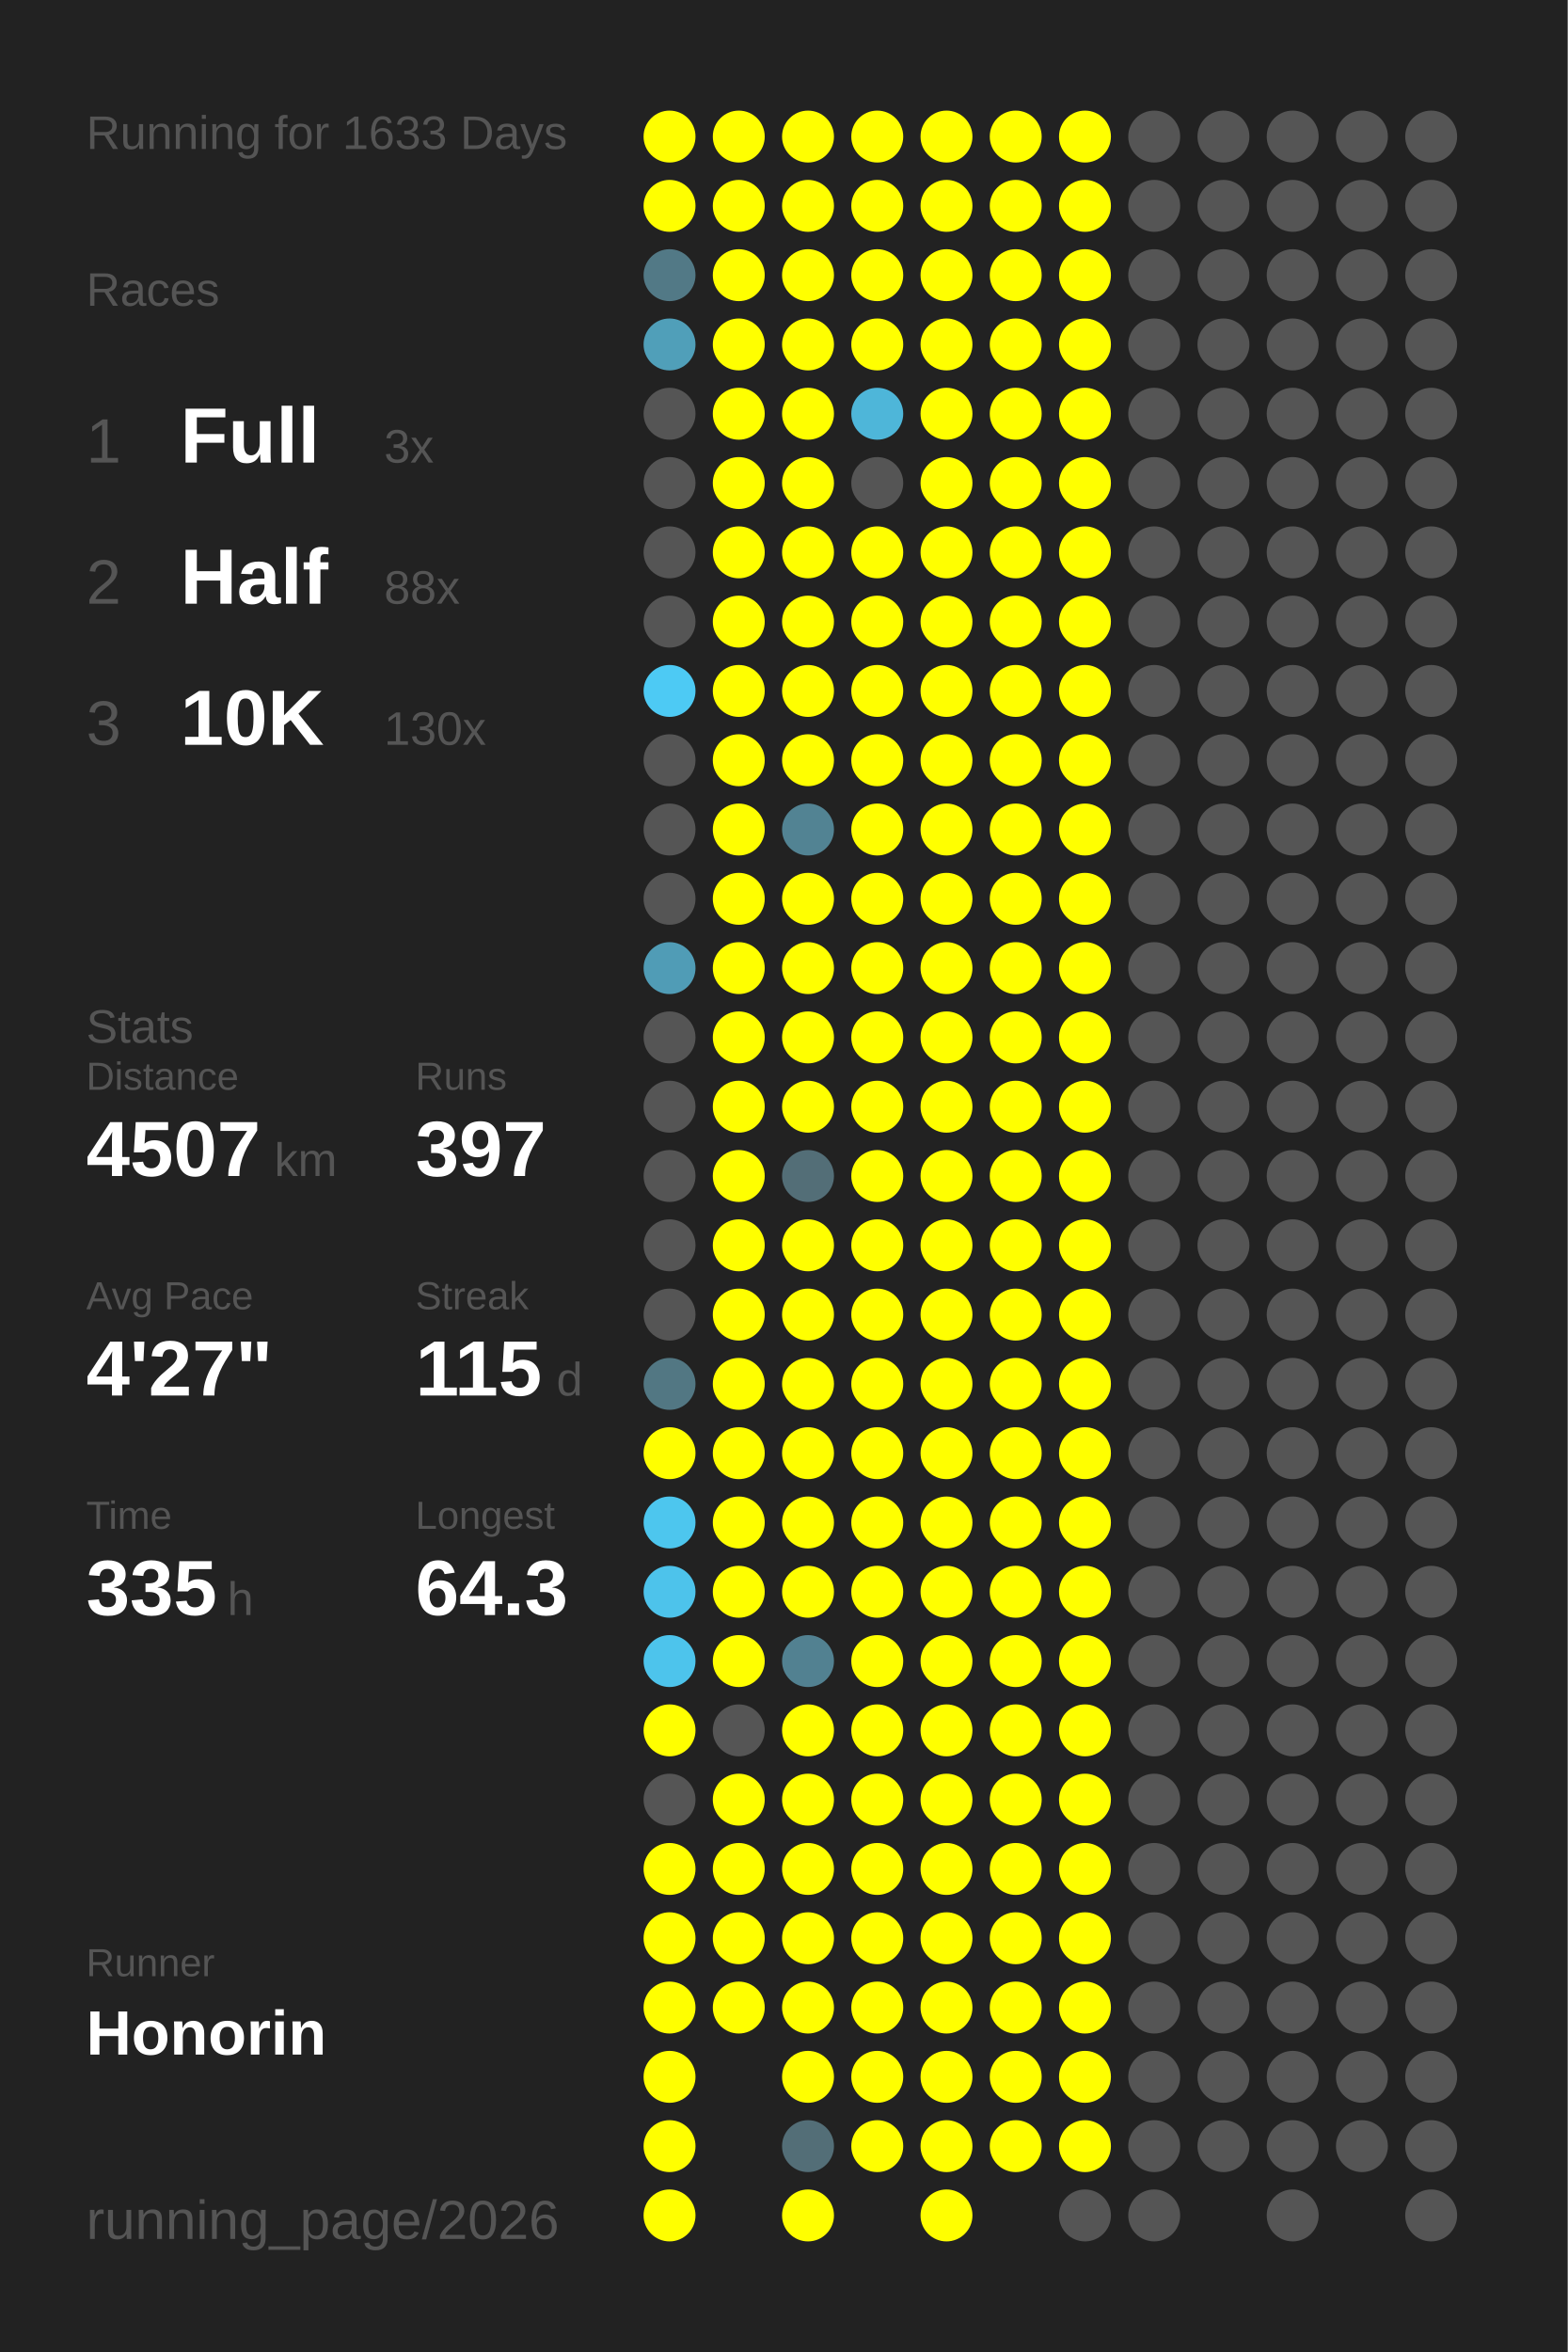
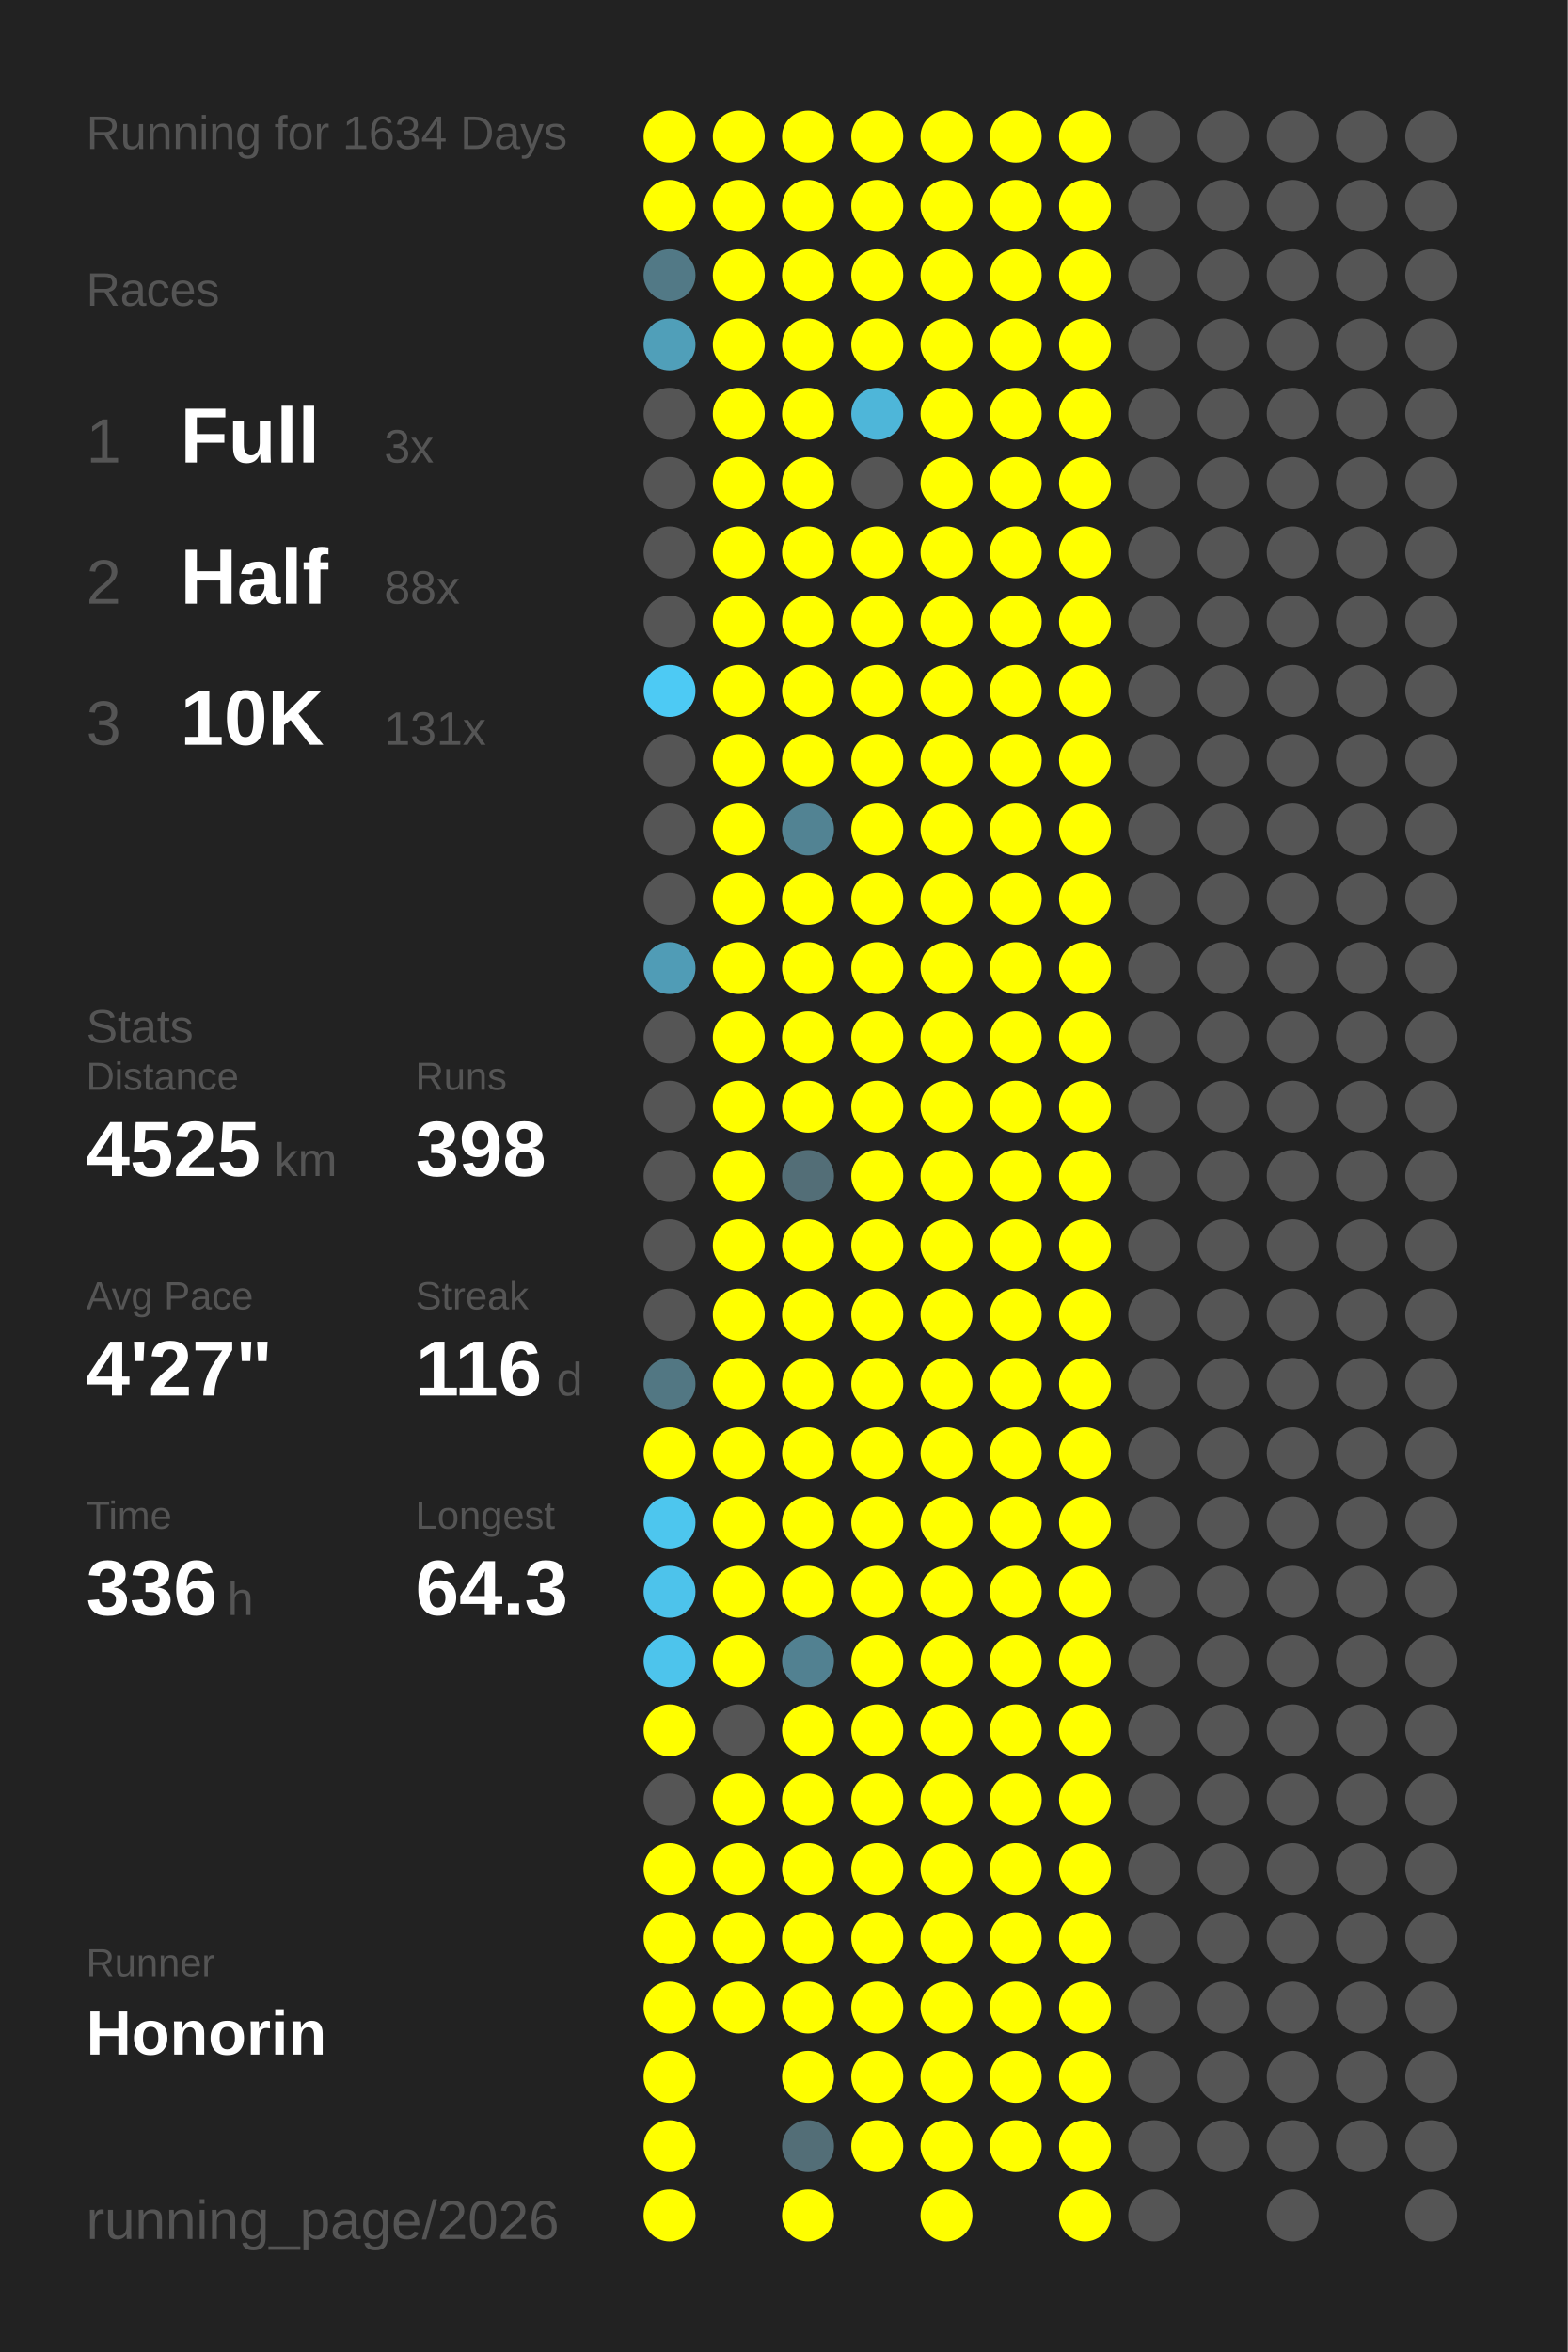
<svg xmlns="http://www.w3.org/2000/svg" baseProfile="full" height="300mm" version="1.1" viewBox="0,0,200,300" width="200mm">
  <defs />
  <rect fill="#222222" height="300" width="200" x="0" y="0" />
-   <text fill="#555555" style="font-size:6px; font-family:Arial;" x="11" y="19">Running for 1633 Days</text>
+   <text fill="#555555" style="font-size:6px; font-family:Arial;" x="11" y="19">Running for 1634 Days</text>
  <text fill="#555555" style="font-size:6px; font-family:Arial;" x="11" y="39">Races</text>
  <text fill="#555555" style="font-size:8px; font-family:Arial;" x="11" y="59">1</text>
  <text fill="#FFFFFF" style="font-size:10px; font-family:Arial; font-weight:bold;" x="23" y="59">Full</text>
  <text fill="#555555" style="font-size:6px; font-family:Arial;" x="49" y="59">3x</text>
  <text fill="#555555" style="font-size:8px; font-family:Arial;" x="11" y="77">2</text>
  <text fill="#FFFFFF" style="font-size:10px; font-family:Arial; font-weight:bold;" x="23" y="77">Half</text>
  <text fill="#555555" style="font-size:6px; font-family:Arial;" x="49" y="77">88x</text>
  <text fill="#555555" style="font-size:8px; font-family:Arial;" x="11" y="95">3</text>
  <text fill="#FFFFFF" style="font-size:10px; font-family:Arial; font-weight:bold;" x="23" y="95">10K</text>
-   <text fill="#555555" style="font-size:6px; font-family:Arial;" x="49" y="95">130x</text>
+   <text fill="#555555" style="font-size:6px; font-family:Arial;" x="49" y="95">131x</text>
  <text fill="#555555" style="font-size:6px; font-family:Arial;" x="11" y="133">Stats</text>
  <text fill="#555555" style="font-size:5px; font-family:Arial;" x="11" y="139">Distance</text>
-   <text fill="#FFFFFF" style="font-size:10px; font-family:Arial; font-weight:bold;" x="11" y="150">4507</text>
+   <text fill="#FFFFFF" style="font-size:10px; font-family:Arial; font-weight:bold;" x="11" y="150">4525</text>
  <text fill="#555555" style="font-size:6px; font-family:Arial;" x="35" y="150">km</text>
  <text fill="#555555" style="font-size:5px; font-family:Arial;" x="53" y="139">Runs</text>
-   <text fill="#FFFFFF" style="font-size:10px; font-family:Arial; font-weight:bold;" x="53" y="150">397</text>
+   <text fill="#FFFFFF" style="font-size:10px; font-family:Arial; font-weight:bold;" x="53" y="150">398</text>
  <text fill="#555555" style="font-size:5px; font-family:Arial;" x="11" y="167">Avg Pace</text>
  <text fill="#FFFFFF" style="font-size:10px; font-family:Arial; font-weight:bold;" x="11" y="178">4'27"</text>
  <text fill="#555555" style="font-size:5px; font-family:Arial;" x="53" y="167">Streak</text>
-   <text fill="#FFFFFF" style="font-size:10px; font-family:Arial; font-weight:bold;" x="53" y="178">115</text>
+   <text fill="#FFFFFF" style="font-size:10px; font-family:Arial; font-weight:bold;" x="53" y="178">116</text>
  <text fill="#555555" style="font-size:6px; font-family:Arial;" x="71" y="178">d</text>
  <text fill="#555555" style="font-size:5px; font-family:Arial;" x="11" y="195">Time</text>
-   <text fill="#FFFFFF" style="font-size:10px; font-family:Arial; font-weight:bold;" x="11" y="206">335</text>
+   <text fill="#FFFFFF" style="font-size:10px; font-family:Arial; font-weight:bold;" x="11" y="206">336</text>
  <text fill="#555555" style="font-size:6px; font-family:Arial;" x="29" y="206">h</text>
  <text fill="#555555" style="font-size:5px; font-family:Arial;" x="53" y="195">Longest</text>
  <text fill="#FFFFFF" style="font-size:10px; font-family:Arial; font-weight:bold;" x="53" y="206">64.3</text>
  <text fill="#555555" style="font-size:5px; font-family:Arial;" x="11" y="252.065">Runner</text>
  <text fill="#FFFFFF" style="font-size:8px; font-family:Arial; font-weight:bold;" x="11" y="262.065">Honorin</text>
  <text fill="#555555" style="font-size:7px; font-family:Arial;" x="11" y="285.581">running_page/2026</text>
  <circle cx="85.417" cy="17.419" fill="#FFFF00" r="3.312" />
  <circle cx="85.417" cy="26.258" fill="#FFFF00" r="3.312" />
  <circle cx="85.417" cy="35.097" fill="#527986" r="3.312" />
  <circle cx="85.417" cy="43.935" fill="#509fb9" r="3.312" />
  <circle cx="85.417" cy="52.774" fill="#555555" r="3.312" />
  <circle cx="85.417" cy="61.613" fill="#555555" r="3.312" />
  <circle cx="85.417" cy="70.452" fill="#555555" r="3.312" />
  <circle cx="85.417" cy="79.29" fill="#555555" r="3.312" />
  <circle cx="85.417" cy="88.129" fill="#4dcaf4" r="3.312" />
  <circle cx="85.417" cy="96.968" fill="#555555" r="3.312" />
  <circle cx="85.417" cy="105.806" fill="#555555" r="3.312" />
  <circle cx="85.417" cy="114.645" fill="#555555" r="3.312" />
  <circle cx="85.417" cy="123.484" fill="#509cb6" r="3.312" />
  <circle cx="85.417" cy="132.323" fill="#555555" r="3.312" />
  <circle cx="85.417" cy="141.161" fill="#555555" r="3.312" />
  <circle cx="85.417" cy="150" fill="#555555" r="3.312" />
  <circle cx="85.417" cy="158.839" fill="#555555" r="3.312" />
  <circle cx="85.417" cy="167.677" fill="#555555" r="3.312" />
  <circle cx="85.417" cy="176.516" fill="#527783" r="3.312" />
  <circle cx="85.417" cy="185.355" fill="#FFFF00" r="3.312" />
  <circle cx="85.417" cy="194.194" fill="#4dc6ee" r="3.312" />
  <circle cx="85.417" cy="203.032" fill="#4dc3eb" r="3.312" />
  <circle cx="85.417" cy="211.871" fill="#4dc4ec" r="3.312" />
  <circle cx="85.417" cy="220.71" fill="#FFFF00" r="3.312" />
  <circle cx="85.417" cy="229.548" fill="#555555" r="3.312" />
  <circle cx="85.417" cy="238.387" fill="#FFFF00" r="3.312" />
  <circle cx="85.417" cy="247.226" fill="#FFFF00" r="3.312" />
  <circle cx="85.417" cy="256.065" fill="#FFFF00" r="3.312" />
  <circle cx="85.417" cy="264.903" fill="#FFFF00" r="3.312" />
  <circle cx="85.417" cy="273.742" fill="#FFFF00" r="3.312" />
  <circle cx="85.417" cy="282.581" fill="#FFFF00" r="3.312" />
  <circle cx="94.25" cy="17.419" fill="#FFFF00" r="3.312" />
  <circle cx="94.25" cy="26.258" fill="#FFFF00" r="3.312" />
  <circle cx="94.25" cy="35.097" fill="#FFFF00" r="3.312" />
  <circle cx="94.25" cy="43.935" fill="#FFFF00" r="3.312" />
  <circle cx="94.25" cy="52.774" fill="#FFFF00" r="3.312" />
  <circle cx="94.25" cy="61.613" fill="#FFFF00" r="3.312" />
  <circle cx="94.25" cy="70.452" fill="#FFFF00" r="3.312" />
  <circle cx="94.25" cy="79.29" fill="#FFFF00" r="3.312" />
  <circle cx="94.25" cy="88.129" fill="#FFFF00" r="3.312" />
  <circle cx="94.25" cy="96.968" fill="#FFFF00" r="3.312" />
  <circle cx="94.25" cy="105.806" fill="#FFFF00" r="3.312" />
  <circle cx="94.25" cy="114.645" fill="#FFFF00" r="3.312" />
  <circle cx="94.25" cy="123.484" fill="#FFFF00" r="3.312" />
  <circle cx="94.25" cy="132.323" fill="#FFFF00" r="3.312" />
  <circle cx="94.25" cy="141.161" fill="#FFFF00" r="3.312" />
  <circle cx="94.25" cy="150" fill="#FFFF00" r="3.312" />
  <circle cx="94.25" cy="158.839" fill="#FFFF00" r="3.312" />
  <circle cx="94.25" cy="167.677" fill="#FFFF00" r="3.312" />
  <circle cx="94.25" cy="176.516" fill="#FFFF00" r="3.312" />
  <circle cx="94.25" cy="185.355" fill="#FFFF00" r="3.312" />
  <circle cx="94.25" cy="194.194" fill="#FFFF00" r="3.312" />
  <circle cx="94.25" cy="203.032" fill="#FFFF00" r="3.312" />
  <circle cx="94.25" cy="211.871" fill="#FFFF00" r="3.312" />
  <circle cx="94.25" cy="220.71" fill="#555555" r="3.312" />
  <circle cx="94.25" cy="229.548" fill="#FFFF00" r="3.312" />
  <circle cx="94.25" cy="238.387" fill="#FFFF00" r="3.312" />
  <circle cx="94.25" cy="247.226" fill="#FFFF00" r="3.312" />
  <circle cx="94.25" cy="256.065" fill="#FFFF00" r="3.312" />
  <circle cx="103.083" cy="17.419" fill="#FFFF00" r="3.312" />
  <circle cx="103.083" cy="26.258" fill="#FFFF00" r="3.312" />
  <circle cx="103.083" cy="35.097" fill="#FFFF00" r="3.312" />
  <circle cx="103.083" cy="43.935" fill="#FFFF00" r="3.312" />
  <circle cx="103.083" cy="52.774" fill="#FFFF00" r="3.312" />
  <circle cx="103.083" cy="61.613" fill="#FFFF00" r="3.312" />
  <circle cx="103.083" cy="70.452" fill="#FFFF00" r="3.312" />
  <circle cx="103.083" cy="79.29" fill="#FFFF00" r="3.312" />
  <circle cx="103.083" cy="88.129" fill="#FFFF00" r="3.312" />
  <circle cx="103.083" cy="96.968" fill="#FFFF00" r="3.312" />
  <circle cx="103.083" cy="105.806" fill="#528393" r="3.312" />
  <circle cx="103.083" cy="114.645" fill="#FFFF00" r="3.312" />
  <circle cx="103.083" cy="123.484" fill="#FFFF00" r="3.312" />
  <circle cx="103.083" cy="132.323" fill="#FFFF00" r="3.312" />
  <circle cx="103.083" cy="141.161" fill="#FFFF00" r="3.312" />
  <circle cx="103.083" cy="150" fill="#536e77" r="3.312" />
  <circle cx="103.083" cy="158.839" fill="#FFFF00" r="3.312" />
  <circle cx="103.083" cy="167.677" fill="#FFFF00" r="3.312" />
  <circle cx="103.083" cy="176.516" fill="#FFFF00" r="3.312" />
  <circle cx="103.083" cy="185.355" fill="#FFFF00" r="3.312" />
  <circle cx="103.083" cy="194.194" fill="#FFFF00" r="3.312" />
  <circle cx="103.083" cy="203.032" fill="#FFFF00" r="3.312" />
  <circle cx="103.083" cy="211.871" fill="#528191" r="3.312" />
  <circle cx="103.083" cy="220.71" fill="#FFFF00" r="3.312" />
  <circle cx="103.083" cy="229.548" fill="#FFFF00" r="3.312" />
  <circle cx="103.083" cy="238.387" fill="#FFFF00" r="3.312" />
  <circle cx="103.083" cy="247.226" fill="#FFFF00" r="3.312" />
  <circle cx="103.083" cy="256.065" fill="#FFFF00" r="3.312" />
  <circle cx="103.083" cy="264.903" fill="#FFFF00" r="3.312" />
  <circle cx="103.083" cy="273.742" fill="#536e77" r="3.312" />
  <circle cx="103.083" cy="282.581" fill="#FFFF00" r="3.312" />
  <circle cx="111.917" cy="17.419" fill="#FFFF00" r="3.312" />
  <circle cx="111.917" cy="26.258" fill="#FFFF00" r="3.312" />
  <circle cx="111.917" cy="35.097" fill="#FFFF00" r="3.312" />
  <circle cx="111.917" cy="43.935" fill="#FFFF00" r="3.312" />
  <circle cx="111.917" cy="52.774" fill="#4eb6d9" r="3.312" />
  <circle cx="111.917" cy="61.613" fill="#555555" r="3.312" />
  <circle cx="111.917" cy="70.452" fill="#FFFF00" r="3.312" />
  <circle cx="111.917" cy="79.29" fill="#FFFF00" r="3.312" />
  <circle cx="111.917" cy="88.129" fill="#FFFF00" r="3.312" />
  <circle cx="111.917" cy="96.968" fill="#FFFF00" r="3.312" />
  <circle cx="111.917" cy="105.806" fill="#FFFF00" r="3.312" />
  <circle cx="111.917" cy="114.645" fill="#FFFF00" r="3.312" />
  <circle cx="111.917" cy="123.484" fill="#FFFF00" r="3.312" />
  <circle cx="111.917" cy="132.323" fill="#FFFF00" r="3.312" />
  <circle cx="111.917" cy="141.161" fill="#FFFF00" r="3.312" />
  <circle cx="111.917" cy="150" fill="#FFFF00" r="3.312" />
  <circle cx="111.917" cy="158.839" fill="#FFFF00" r="3.312" />
  <circle cx="111.917" cy="167.677" fill="#FFFF00" r="3.312" />
  <circle cx="111.917" cy="176.516" fill="#FFFF00" r="3.312" />
  <circle cx="111.917" cy="185.355" fill="#FFFF00" r="3.312" />
  <circle cx="111.917" cy="194.194" fill="#FFFF00" r="3.312" />
  <circle cx="111.917" cy="203.032" fill="#FFFF00" r="3.312" />
  <circle cx="111.917" cy="211.871" fill="#FFFF00" r="3.312" />
  <circle cx="111.917" cy="220.71" fill="#FFFF00" r="3.312" />
  <circle cx="111.917" cy="229.548" fill="#FFFF00" r="3.312" />
  <circle cx="111.917" cy="238.387" fill="#FFFF00" r="3.312" />
  <circle cx="111.917" cy="247.226" fill="#FFFF00" r="3.312" />
  <circle cx="111.917" cy="256.065" fill="#FFFF00" r="3.312" />
  <circle cx="111.917" cy="264.903" fill="#FFFF00" r="3.312" />
  <circle cx="111.917" cy="273.742" fill="#FFFF00" r="3.312" />
  <circle cx="120.75" cy="17.419" fill="#FFFF00" r="3.312" />
  <circle cx="120.75" cy="26.258" fill="#FFFF00" r="3.312" />
  <circle cx="120.75" cy="35.097" fill="#FFFF00" r="3.312" />
  <circle cx="120.75" cy="43.935" fill="#FFFF00" r="3.312" />
  <circle cx="120.75" cy="52.774" fill="#FFFF00" r="3.312" />
  <circle cx="120.75" cy="61.613" fill="#FFFF00" r="3.312" />
  <circle cx="120.75" cy="70.452" fill="#FFFF00" r="3.312" />
  <circle cx="120.75" cy="79.29" fill="#FFFF00" r="3.312" />
  <circle cx="120.75" cy="88.129" fill="#FFFF00" r="3.312" />
  <circle cx="120.75" cy="96.968" fill="#FFFF00" r="3.312" />
  <circle cx="120.75" cy="105.806" fill="#FFFF00" r="3.312" />
  <circle cx="120.75" cy="114.645" fill="#FFFF00" r="3.312" />
  <circle cx="120.75" cy="123.484" fill="#FFFF00" r="3.312" />
  <circle cx="120.75" cy="132.323" fill="#FFFF00" r="3.312" />
  <circle cx="120.75" cy="141.161" fill="#FFFF00" r="3.312" />
  <circle cx="120.75" cy="150" fill="#FFFF00" r="3.312" />
  <circle cx="120.75" cy="158.839" fill="#FFFF00" r="3.312" />
  <circle cx="120.75" cy="167.677" fill="#FFFF00" r="3.312" />
  <circle cx="120.75" cy="176.516" fill="#FFFF00" r="3.312" />
  <circle cx="120.75" cy="185.355" fill="#FFFF00" r="3.312" />
  <circle cx="120.75" cy="194.194" fill="#FFFF00" r="3.312" />
  <circle cx="120.75" cy="203.032" fill="#FFFF00" r="3.312" />
  <circle cx="120.75" cy="211.871" fill="#FFFF00" r="3.312" />
  <circle cx="120.75" cy="220.71" fill="#FFFF00" r="3.312" />
  <circle cx="120.75" cy="229.548" fill="#FFFF00" r="3.312" />
  <circle cx="120.75" cy="238.387" fill="#FFFF00" r="3.312" />
  <circle cx="120.75" cy="247.226" fill="#FFFF00" r="3.312" />
  <circle cx="120.75" cy="256.065" fill="#FFFF00" r="3.312" />
  <circle cx="120.75" cy="264.903" fill="#FFFF00" r="3.312" />
  <circle cx="120.75" cy="273.742" fill="#FFFF00" r="3.312" />
  <circle cx="120.75" cy="282.581" fill="#FFFF00" r="3.312" />
  <circle cx="129.583" cy="17.419" fill="#FFFF00" r="3.312" />
  <circle cx="129.583" cy="26.258" fill="#FFFF00" r="3.312" />
  <circle cx="129.583" cy="35.097" fill="#FFFF00" r="3.312" />
  <circle cx="129.583" cy="43.935" fill="#FFFF00" r="3.312" />
  <circle cx="129.583" cy="52.774" fill="#FFFF00" r="3.312" />
  <circle cx="129.583" cy="61.613" fill="#FFFF00" r="3.312" />
  <circle cx="129.583" cy="70.452" fill="#FFFF00" r="3.312" />
  <circle cx="129.583" cy="79.29" fill="#FFFF00" r="3.312" />
  <circle cx="129.583" cy="88.129" fill="#FFFF00" r="3.312" />
  <circle cx="129.583" cy="96.968" fill="#FFFF00" r="3.312" />
  <circle cx="129.583" cy="105.806" fill="#FFFF00" r="3.312" />
  <circle cx="129.583" cy="114.645" fill="#FFFF00" r="3.312" />
  <circle cx="129.583" cy="123.484" fill="#FFFF00" r="3.312" />
  <circle cx="129.583" cy="132.323" fill="#FFFF00" r="3.312" />
  <circle cx="129.583" cy="141.161" fill="#FFFF00" r="3.312" />
  <circle cx="129.583" cy="150" fill="#FFFF00" r="3.312" />
  <circle cx="129.583" cy="158.839" fill="#FFFF00" r="3.312" />
  <circle cx="129.583" cy="167.677" fill="#FFFF00" r="3.312" />
  <circle cx="129.583" cy="176.516" fill="#FFFF00" r="3.312" />
  <circle cx="129.583" cy="185.355" fill="#FFFF00" r="3.312" />
  <circle cx="129.583" cy="194.194" fill="#FFFF00" r="3.312" />
  <circle cx="129.583" cy="203.032" fill="#FFFF00" r="3.312" />
  <circle cx="129.583" cy="211.871" fill="#FFFF00" r="3.312" />
  <circle cx="129.583" cy="220.71" fill="#FFFF00" r="3.312" />
  <circle cx="129.583" cy="229.548" fill="#FFFF00" r="3.312" />
  <circle cx="129.583" cy="238.387" fill="#FFFF00" r="3.312" />
  <circle cx="129.583" cy="247.226" fill="#FFFF00" r="3.312" />
  <circle cx="129.583" cy="256.065" fill="#FFFF00" r="3.312" />
  <circle cx="129.583" cy="264.903" fill="#FFFF00" r="3.312" />
  <circle cx="129.583" cy="273.742" fill="#FFFF00" r="3.312" />
  <circle cx="138.417" cy="17.419" fill="#FFFF00" r="3.312" />
  <circle cx="138.417" cy="26.258" fill="#FFFF00" r="3.312" />
  <circle cx="138.417" cy="35.097" fill="#FFFF00" r="3.312" />
  <circle cx="138.417" cy="43.935" fill="#FFFF00" r="3.312" />
  <circle cx="138.417" cy="52.774" fill="#FFFF00" r="3.312" />
  <circle cx="138.417" cy="61.613" fill="#FFFF00" r="3.312" />
  <circle cx="138.417" cy="70.452" fill="#FFFF00" r="3.312" />
  <circle cx="138.417" cy="79.29" fill="#FFFF00" r="3.312" />
  <circle cx="138.417" cy="88.129" fill="#FFFF00" r="3.312" />
  <circle cx="138.417" cy="96.968" fill="#FFFF00" r="3.312" />
  <circle cx="138.417" cy="105.806" fill="#FFFF00" r="3.312" />
  <circle cx="138.417" cy="114.645" fill="#FFFF00" r="3.312" />
  <circle cx="138.417" cy="123.484" fill="#FFFF00" r="3.312" />
  <circle cx="138.417" cy="132.323" fill="#FFFF00" r="3.312" />
  <circle cx="138.417" cy="141.161" fill="#FFFF00" r="3.312" />
  <circle cx="138.417" cy="150" fill="#FFFF00" r="3.312" />
  <circle cx="138.417" cy="158.839" fill="#FFFF00" r="3.312" />
  <circle cx="138.417" cy="167.677" fill="#FFFF00" r="3.312" />
  <circle cx="138.417" cy="176.516" fill="#FFFF00" r="3.312" />
  <circle cx="138.417" cy="185.355" fill="#FFFF00" r="3.312" />
  <circle cx="138.417" cy="194.194" fill="#FFFF00" r="3.312" />
  <circle cx="138.417" cy="203.032" fill="#FFFF00" r="3.312" />
  <circle cx="138.417" cy="211.871" fill="#FFFF00" r="3.312" />
  <circle cx="138.417" cy="220.71" fill="#FFFF00" r="3.312" />
  <circle cx="138.417" cy="229.548" fill="#FFFF00" r="3.312" />
  <circle cx="138.417" cy="238.387" fill="#FFFF00" r="3.312" />
  <circle cx="138.417" cy="247.226" fill="#FFFF00" r="3.312" />
  <circle cx="138.417" cy="256.065" fill="#FFFF00" r="3.312" />
  <circle cx="138.417" cy="264.903" fill="#FFFF00" r="3.312" />
  <circle cx="138.417" cy="273.742" fill="#FFFF00" r="3.312" />
-   <circle cx="138.417" cy="282.581" fill="#555555" r="3.312" />
+   <circle cx="138.417" cy="282.581" fill="#FFFF00" r="3.312" />
  <circle cx="147.25" cy="17.419" fill="#555555" r="3.312" />
  <circle cx="147.25" cy="26.258" fill="#555555" r="3.312" />
  <circle cx="147.25" cy="35.097" fill="#555555" r="3.312" />
  <circle cx="147.25" cy="43.935" fill="#555555" r="3.312" />
  <circle cx="147.25" cy="52.774" fill="#555555" r="3.312" />
  <circle cx="147.25" cy="61.613" fill="#555555" r="3.312" />
  <circle cx="147.25" cy="70.452" fill="#555555" r="3.312" />
  <circle cx="147.25" cy="79.29" fill="#555555" r="3.312" />
  <circle cx="147.25" cy="88.129" fill="#555555" r="3.312" />
  <circle cx="147.25" cy="96.968" fill="#555555" r="3.312" />
  <circle cx="147.25" cy="105.806" fill="#555555" r="3.312" />
  <circle cx="147.25" cy="114.645" fill="#555555" r="3.312" />
  <circle cx="147.25" cy="123.484" fill="#555555" r="3.312" />
  <circle cx="147.25" cy="132.323" fill="#555555" r="3.312" />
  <circle cx="147.25" cy="141.161" fill="#555555" r="3.312" />
  <circle cx="147.25" cy="150" fill="#555555" r="3.312" />
  <circle cx="147.25" cy="158.839" fill="#555555" r="3.312" />
  <circle cx="147.25" cy="167.677" fill="#555555" r="3.312" />
  <circle cx="147.25" cy="176.516" fill="#555555" r="3.312" />
  <circle cx="147.25" cy="185.355" fill="#555555" r="3.312" />
  <circle cx="147.25" cy="194.194" fill="#555555" r="3.312" />
  <circle cx="147.25" cy="203.032" fill="#555555" r="3.312" />
  <circle cx="147.25" cy="211.871" fill="#555555" r="3.312" />
  <circle cx="147.25" cy="220.71" fill="#555555" r="3.312" />
  <circle cx="147.25" cy="229.548" fill="#555555" r="3.312" />
  <circle cx="147.25" cy="238.387" fill="#555555" r="3.312" />
  <circle cx="147.25" cy="247.226" fill="#555555" r="3.312" />
  <circle cx="147.25" cy="256.065" fill="#555555" r="3.312" />
  <circle cx="147.25" cy="264.903" fill="#555555" r="3.312" />
  <circle cx="147.25" cy="273.742" fill="#555555" r="3.312" />
  <circle cx="147.25" cy="282.581" fill="#555555" r="3.312" />
  <circle cx="156.083" cy="17.419" fill="#555555" r="3.312" />
  <circle cx="156.083" cy="26.258" fill="#555555" r="3.312" />
  <circle cx="156.083" cy="35.097" fill="#555555" r="3.312" />
  <circle cx="156.083" cy="43.935" fill="#555555" r="3.312" />
  <circle cx="156.083" cy="52.774" fill="#555555" r="3.312" />
  <circle cx="156.083" cy="61.613" fill="#555555" r="3.312" />
  <circle cx="156.083" cy="70.452" fill="#555555" r="3.312" />
  <circle cx="156.083" cy="79.29" fill="#555555" r="3.312" />
  <circle cx="156.083" cy="88.129" fill="#555555" r="3.312" />
  <circle cx="156.083" cy="96.968" fill="#555555" r="3.312" />
  <circle cx="156.083" cy="105.806" fill="#555555" r="3.312" />
  <circle cx="156.083" cy="114.645" fill="#555555" r="3.312" />
  <circle cx="156.083" cy="123.484" fill="#555555" r="3.312" />
  <circle cx="156.083" cy="132.323" fill="#555555" r="3.312" />
  <circle cx="156.083" cy="141.161" fill="#555555" r="3.312" />
  <circle cx="156.083" cy="150" fill="#555555" r="3.312" />
  <circle cx="156.083" cy="158.839" fill="#555555" r="3.312" />
  <circle cx="156.083" cy="167.677" fill="#555555" r="3.312" />
  <circle cx="156.083" cy="176.516" fill="#555555" r="3.312" />
  <circle cx="156.083" cy="185.355" fill="#555555" r="3.312" />
  <circle cx="156.083" cy="194.194" fill="#555555" r="3.312" />
  <circle cx="156.083" cy="203.032" fill="#555555" r="3.312" />
  <circle cx="156.083" cy="211.871" fill="#555555" r="3.312" />
  <circle cx="156.083" cy="220.71" fill="#555555" r="3.312" />
  <circle cx="156.083" cy="229.548" fill="#555555" r="3.312" />
  <circle cx="156.083" cy="238.387" fill="#555555" r="3.312" />
  <circle cx="156.083" cy="247.226" fill="#555555" r="3.312" />
  <circle cx="156.083" cy="256.065" fill="#555555" r="3.312" />
  <circle cx="156.083" cy="264.903" fill="#555555" r="3.312" />
  <circle cx="156.083" cy="273.742" fill="#555555" r="3.312" />
  <circle cx="164.917" cy="17.419" fill="#555555" r="3.312" />
  <circle cx="164.917" cy="26.258" fill="#555555" r="3.312" />
  <circle cx="164.917" cy="35.097" fill="#555555" r="3.312" />
  <circle cx="164.917" cy="43.935" fill="#555555" r="3.312" />
  <circle cx="164.917" cy="52.774" fill="#555555" r="3.312" />
  <circle cx="164.917" cy="61.613" fill="#555555" r="3.312" />
  <circle cx="164.917" cy="70.452" fill="#555555" r="3.312" />
  <circle cx="164.917" cy="79.29" fill="#555555" r="3.312" />
  <circle cx="164.917" cy="88.129" fill="#555555" r="3.312" />
  <circle cx="164.917" cy="96.968" fill="#555555" r="3.312" />
  <circle cx="164.917" cy="105.806" fill="#555555" r="3.312" />
  <circle cx="164.917" cy="114.645" fill="#555555" r="3.312" />
  <circle cx="164.917" cy="123.484" fill="#555555" r="3.312" />
  <circle cx="164.917" cy="132.323" fill="#555555" r="3.312" />
  <circle cx="164.917" cy="141.161" fill="#555555" r="3.312" />
  <circle cx="164.917" cy="150" fill="#555555" r="3.312" />
  <circle cx="164.917" cy="158.839" fill="#555555" r="3.312" />
  <circle cx="164.917" cy="167.677" fill="#555555" r="3.312" />
  <circle cx="164.917" cy="176.516" fill="#555555" r="3.312" />
  <circle cx="164.917" cy="185.355" fill="#555555" r="3.312" />
  <circle cx="164.917" cy="194.194" fill="#555555" r="3.312" />
  <circle cx="164.917" cy="203.032" fill="#555555" r="3.312" />
  <circle cx="164.917" cy="211.871" fill="#555555" r="3.312" />
  <circle cx="164.917" cy="220.71" fill="#555555" r="3.312" />
  <circle cx="164.917" cy="229.548" fill="#555555" r="3.312" />
  <circle cx="164.917" cy="238.387" fill="#555555" r="3.312" />
  <circle cx="164.917" cy="247.226" fill="#555555" r="3.312" />
  <circle cx="164.917" cy="256.065" fill="#555555" r="3.312" />
  <circle cx="164.917" cy="264.903" fill="#555555" r="3.312" />
  <circle cx="164.917" cy="273.742" fill="#555555" r="3.312" />
  <circle cx="164.917" cy="282.581" fill="#555555" r="3.312" />
  <circle cx="173.75" cy="17.419" fill="#555555" r="3.312" />
  <circle cx="173.75" cy="26.258" fill="#555555" r="3.312" />
  <circle cx="173.75" cy="35.097" fill="#555555" r="3.312" />
  <circle cx="173.75" cy="43.935" fill="#555555" r="3.312" />
  <circle cx="173.75" cy="52.774" fill="#555555" r="3.312" />
  <circle cx="173.75" cy="61.613" fill="#555555" r="3.312" />
  <circle cx="173.75" cy="70.452" fill="#555555" r="3.312" />
  <circle cx="173.75" cy="79.29" fill="#555555" r="3.312" />
  <circle cx="173.75" cy="88.129" fill="#555555" r="3.312" />
  <circle cx="173.75" cy="96.968" fill="#555555" r="3.312" />
  <circle cx="173.75" cy="105.806" fill="#555555" r="3.312" />
  <circle cx="173.75" cy="114.645" fill="#555555" r="3.312" />
  <circle cx="173.75" cy="123.484" fill="#555555" r="3.312" />
  <circle cx="173.75" cy="132.323" fill="#555555" r="3.312" />
  <circle cx="173.75" cy="141.161" fill="#555555" r="3.312" />
  <circle cx="173.75" cy="150" fill="#555555" r="3.312" />
  <circle cx="173.75" cy="158.839" fill="#555555" r="3.312" />
  <circle cx="173.75" cy="167.677" fill="#555555" r="3.312" />
  <circle cx="173.75" cy="176.516" fill="#555555" r="3.312" />
  <circle cx="173.75" cy="185.355" fill="#555555" r="3.312" />
  <circle cx="173.75" cy="194.194" fill="#555555" r="3.312" />
  <circle cx="173.75" cy="203.032" fill="#555555" r="3.312" />
  <circle cx="173.75" cy="211.871" fill="#555555" r="3.312" />
  <circle cx="173.75" cy="220.71" fill="#555555" r="3.312" />
  <circle cx="173.75" cy="229.548" fill="#555555" r="3.312" />
  <circle cx="173.75" cy="238.387" fill="#555555" r="3.312" />
  <circle cx="173.75" cy="247.226" fill="#555555" r="3.312" />
  <circle cx="173.75" cy="256.065" fill="#555555" r="3.312" />
  <circle cx="173.75" cy="264.903" fill="#555555" r="3.312" />
  <circle cx="173.75" cy="273.742" fill="#555555" r="3.312" />
  <circle cx="182.583" cy="17.419" fill="#555555" r="3.312" />
  <circle cx="182.583" cy="26.258" fill="#555555" r="3.312" />
  <circle cx="182.583" cy="35.097" fill="#555555" r="3.312" />
  <circle cx="182.583" cy="43.935" fill="#555555" r="3.312" />
  <circle cx="182.583" cy="52.774" fill="#555555" r="3.312" />
  <circle cx="182.583" cy="61.613" fill="#555555" r="3.312" />
  <circle cx="182.583" cy="70.452" fill="#555555" r="3.312" />
  <circle cx="182.583" cy="79.29" fill="#555555" r="3.312" />
  <circle cx="182.583" cy="88.129" fill="#555555" r="3.312" />
  <circle cx="182.583" cy="96.968" fill="#555555" r="3.312" />
  <circle cx="182.583" cy="105.806" fill="#555555" r="3.312" />
  <circle cx="182.583" cy="114.645" fill="#555555" r="3.312" />
  <circle cx="182.583" cy="123.484" fill="#555555" r="3.312" />
  <circle cx="182.583" cy="132.323" fill="#555555" r="3.312" />
  <circle cx="182.583" cy="141.161" fill="#555555" r="3.312" />
  <circle cx="182.583" cy="150" fill="#555555" r="3.312" />
  <circle cx="182.583" cy="158.839" fill="#555555" r="3.312" />
  <circle cx="182.583" cy="167.677" fill="#555555" r="3.312" />
  <circle cx="182.583" cy="176.516" fill="#555555" r="3.312" />
  <circle cx="182.583" cy="185.355" fill="#555555" r="3.312" />
  <circle cx="182.583" cy="194.194" fill="#555555" r="3.312" />
  <circle cx="182.583" cy="203.032" fill="#555555" r="3.312" />
  <circle cx="182.583" cy="211.871" fill="#555555" r="3.312" />
  <circle cx="182.583" cy="220.71" fill="#555555" r="3.312" />
  <circle cx="182.583" cy="229.548" fill="#555555" r="3.312" />
  <circle cx="182.583" cy="238.387" fill="#555555" r="3.312" />
  <circle cx="182.583" cy="247.226" fill="#555555" r="3.312" />
  <circle cx="182.583" cy="256.065" fill="#555555" r="3.312" />
  <circle cx="182.583" cy="264.903" fill="#555555" r="3.312" />
  <circle cx="182.583" cy="273.742" fill="#555555" r="3.312" />
  <circle cx="182.583" cy="282.581" fill="#555555" r="3.312" />
</svg>
